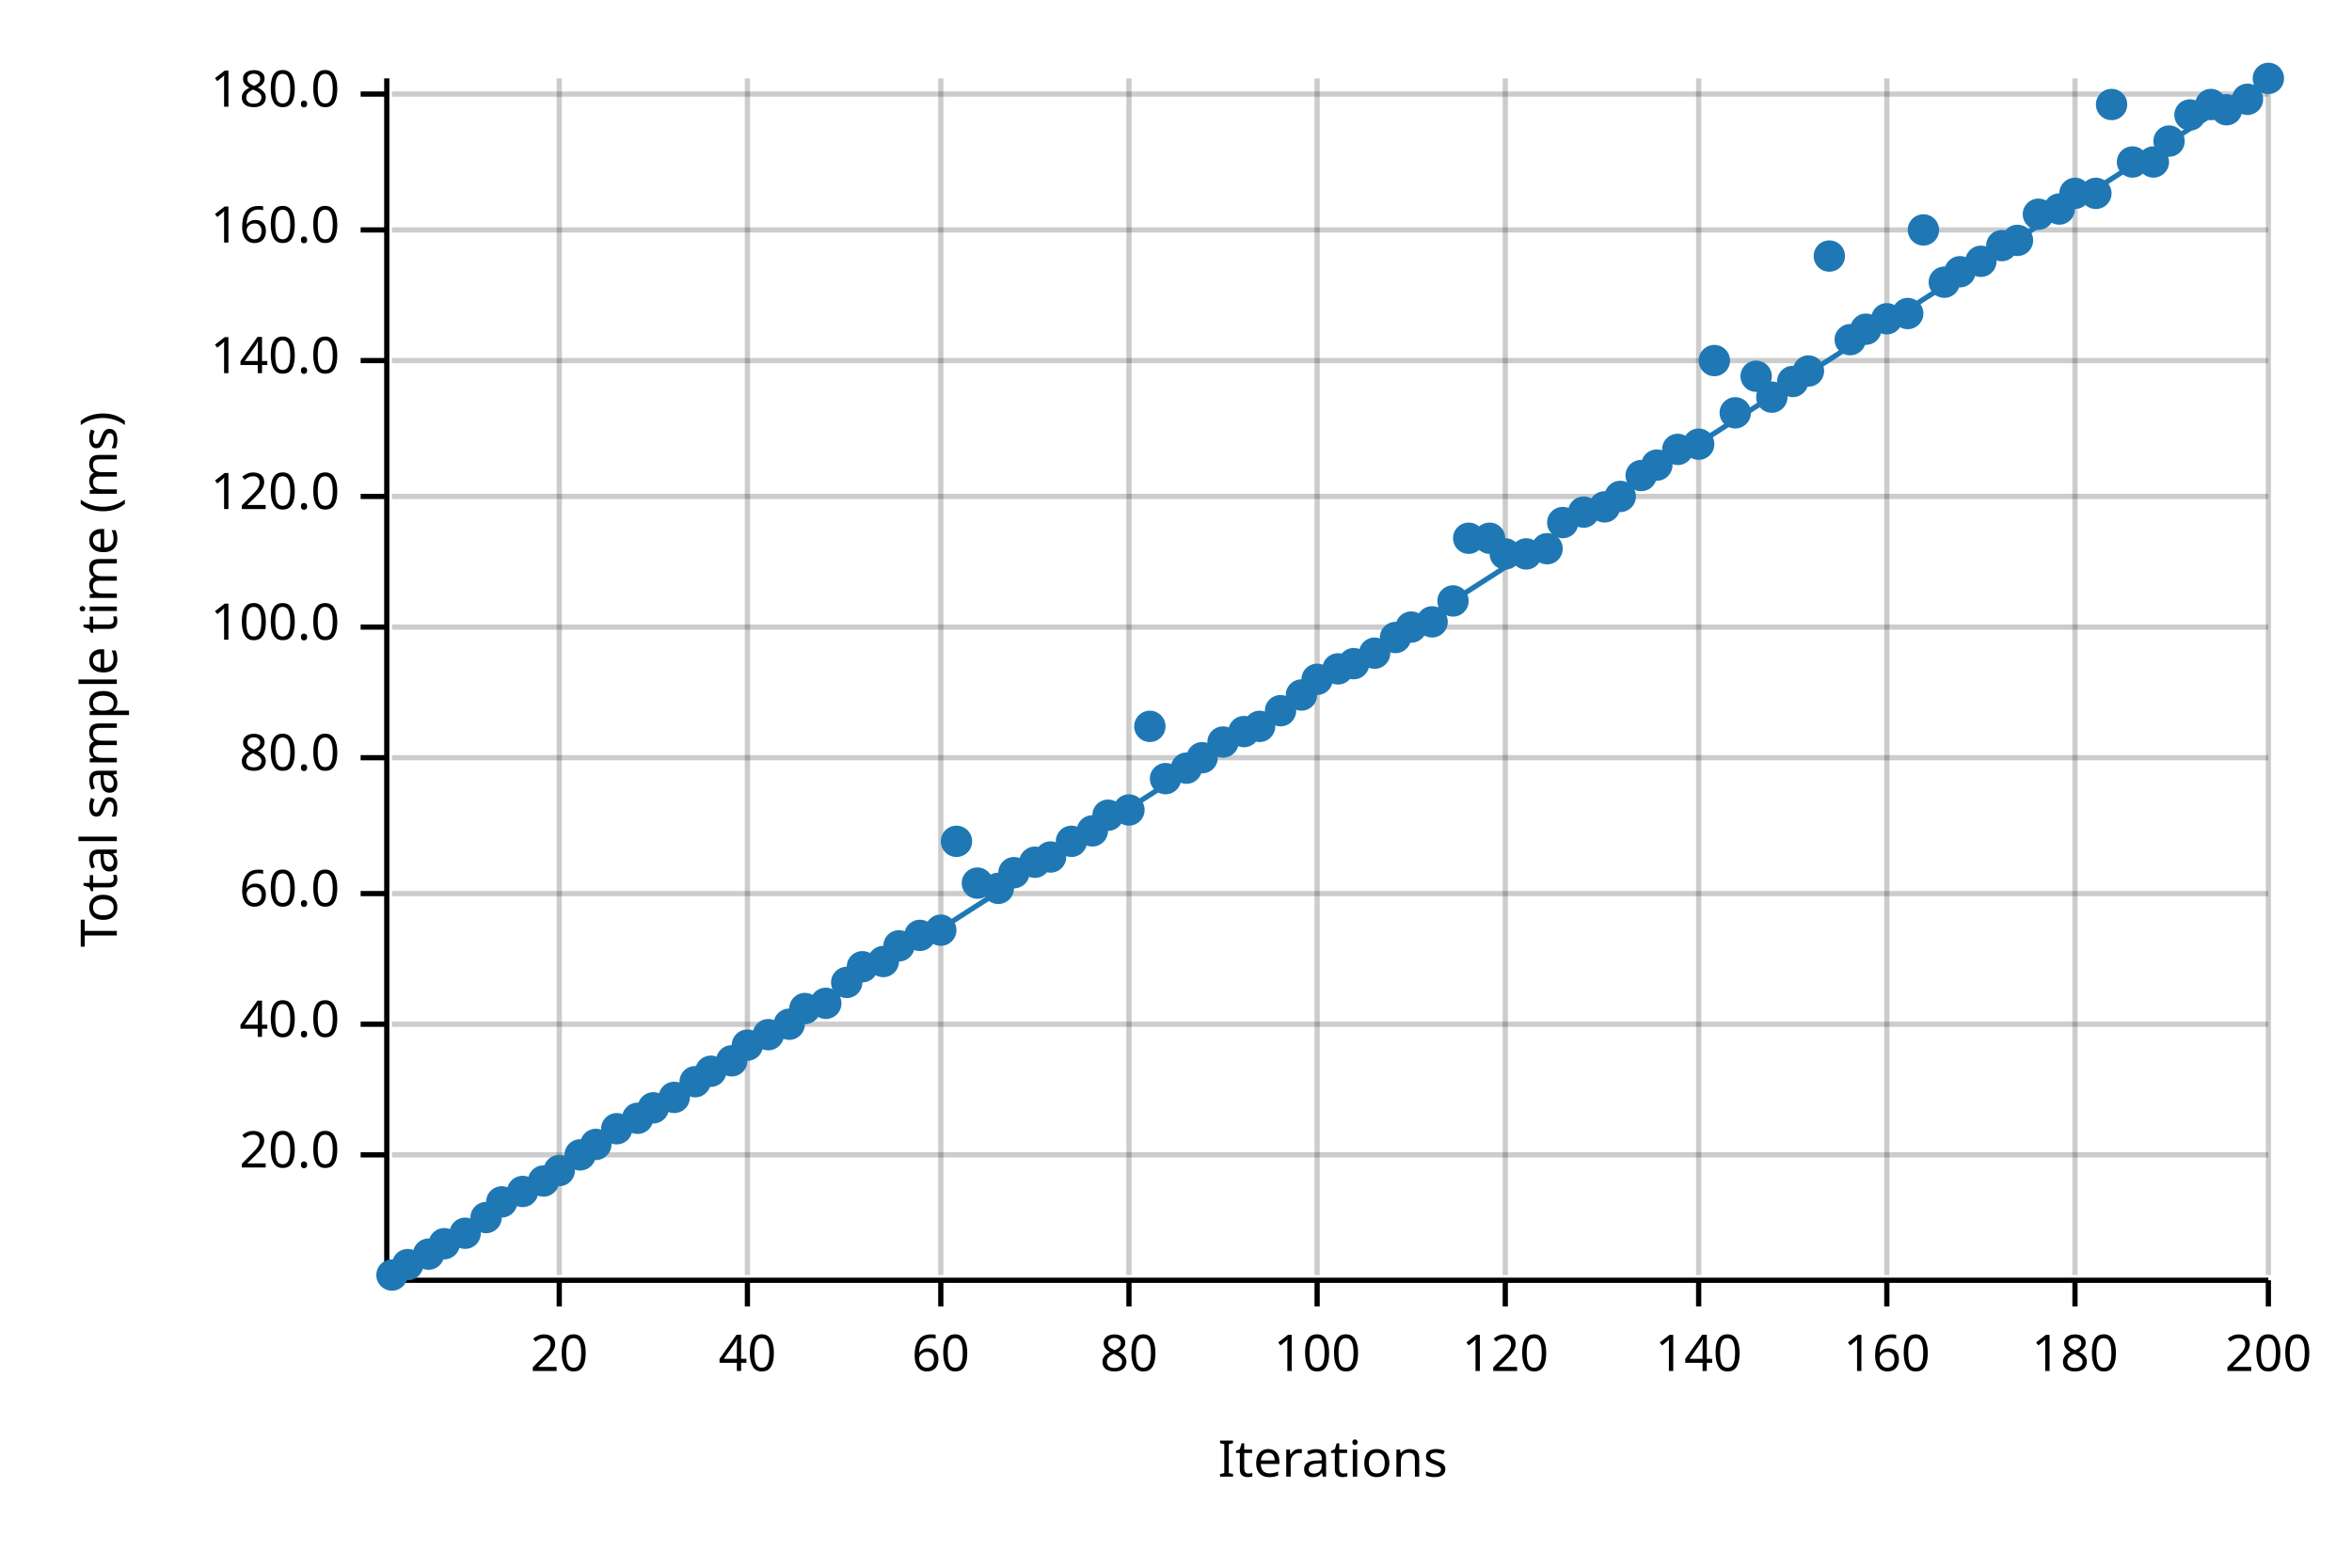
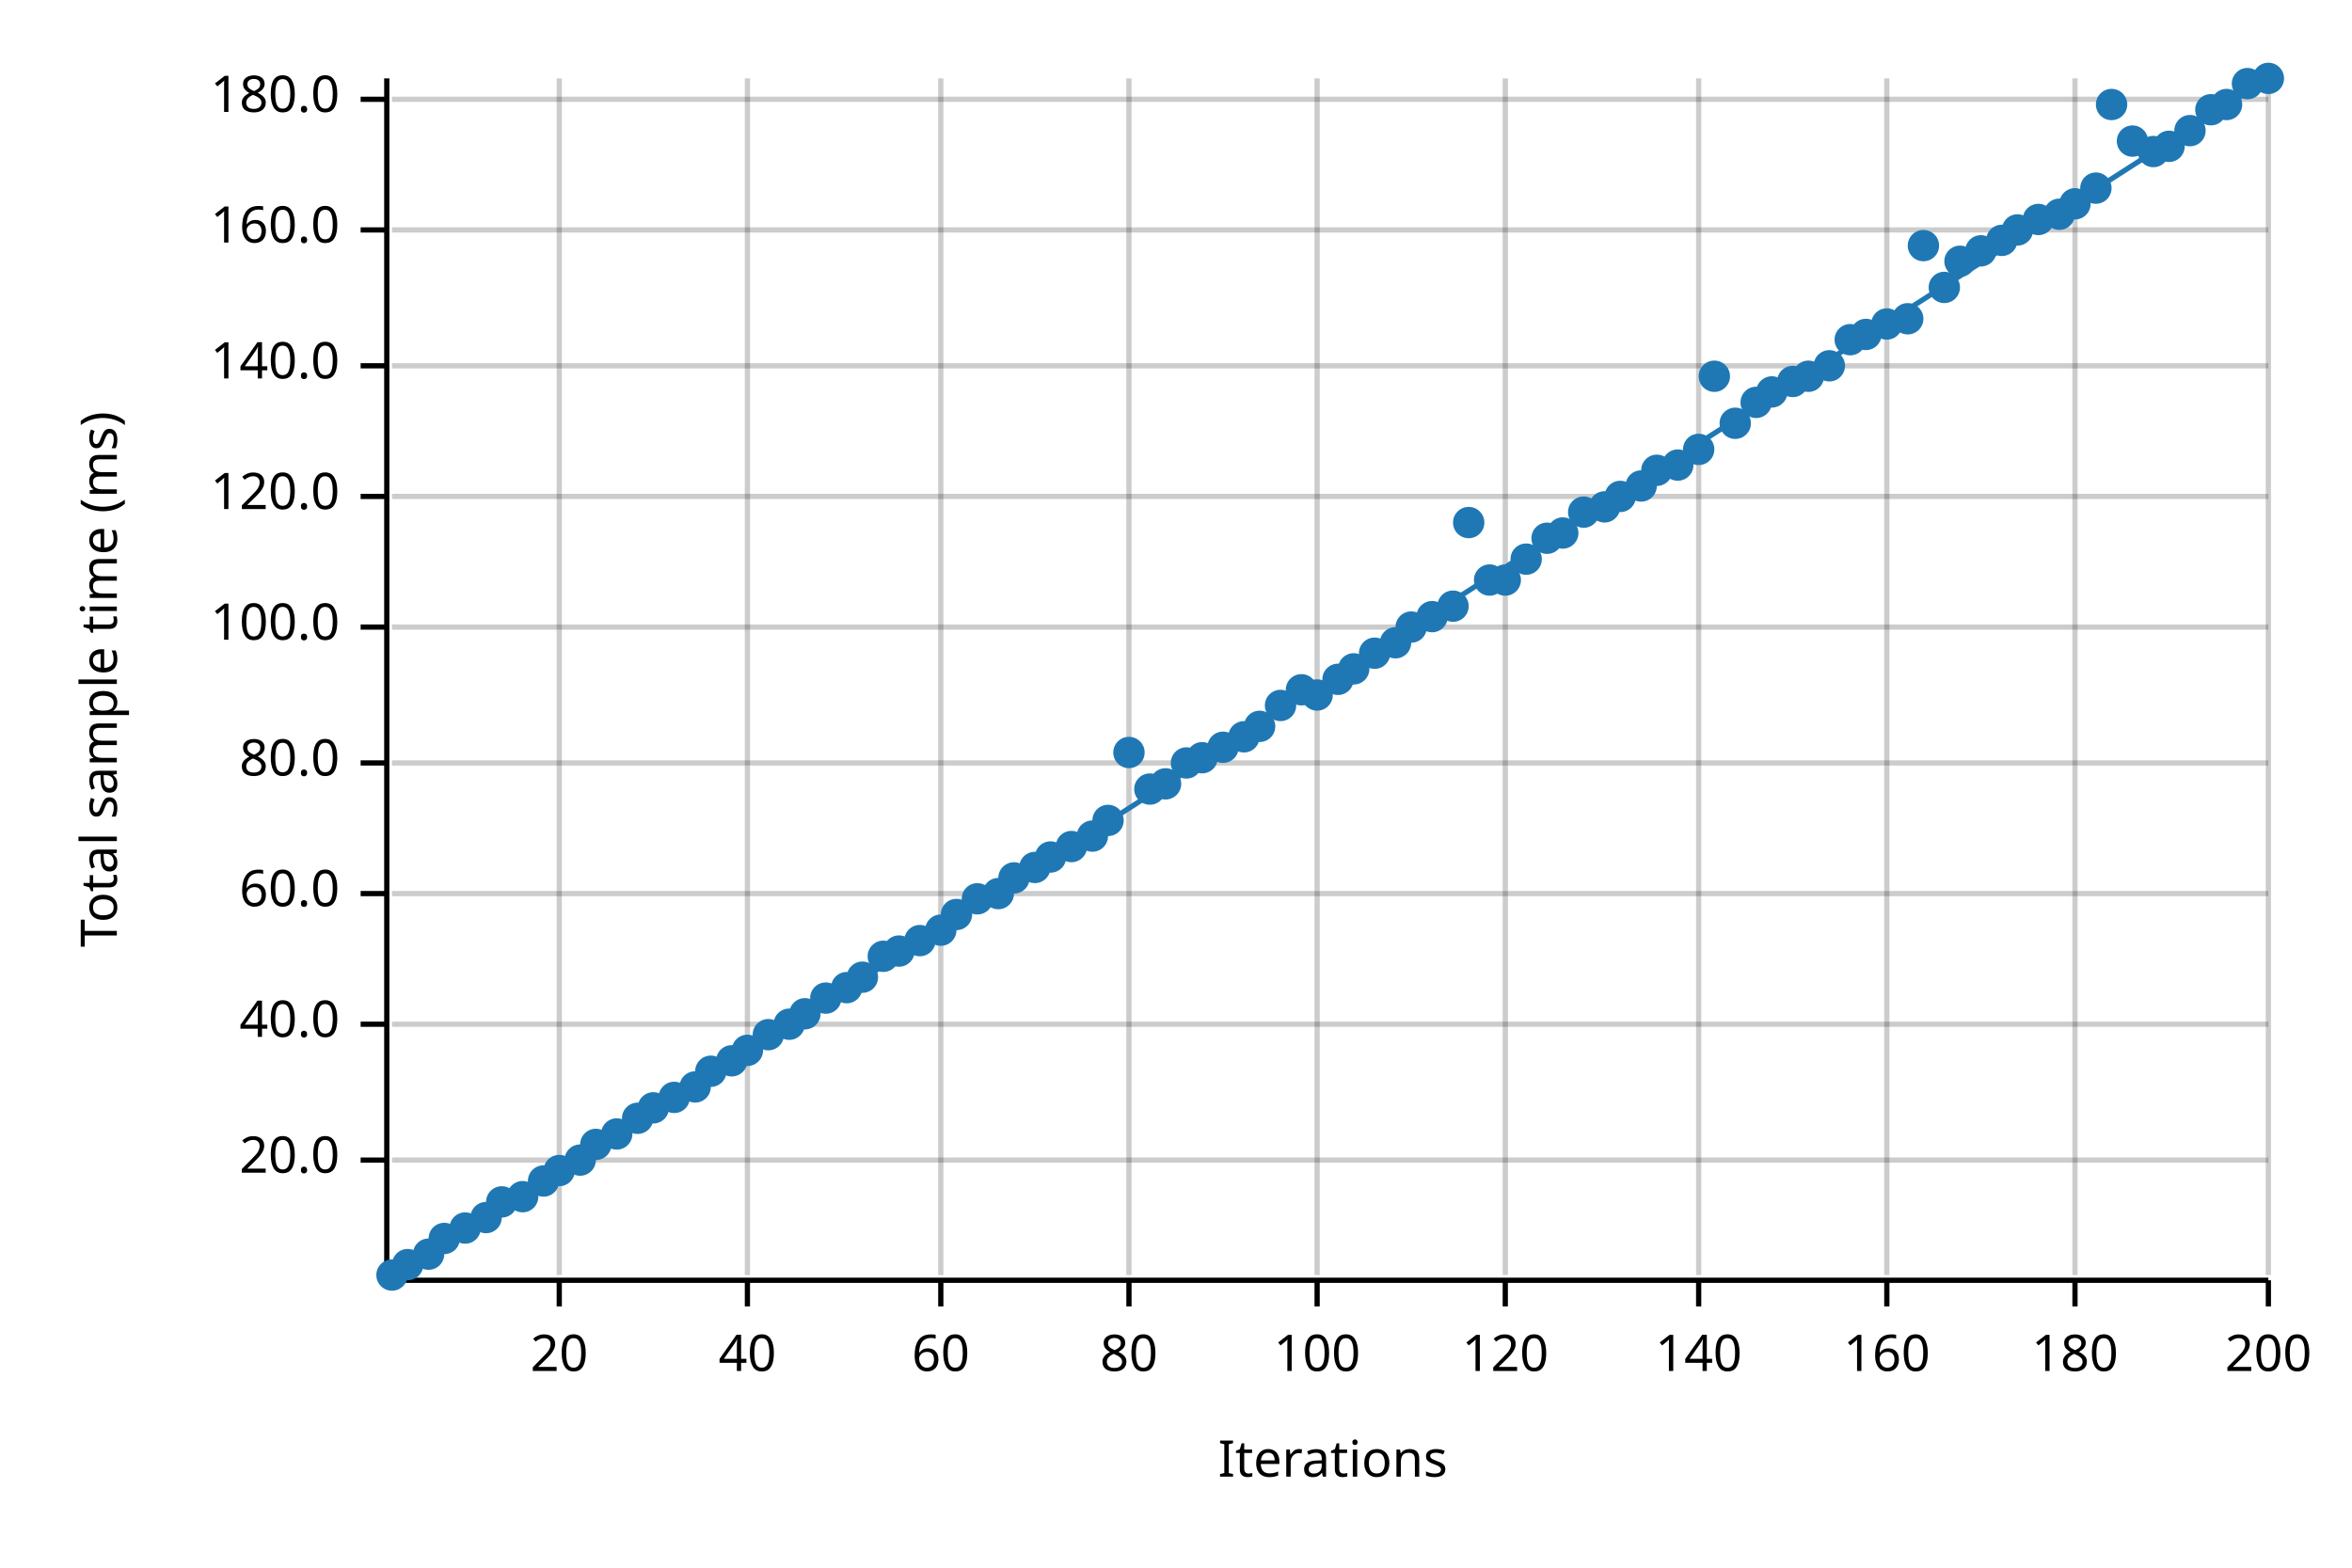
<svg xmlns="http://www.w3.org/2000/svg" width="450" height="300" viewBox="0 0 450 300">
  <text x="15" y="130" dy="0.76em" text-anchor="middle" font-family="sans-serif" font-size="9.677" opacity="1" fill="#000000" transform="rotate(270, 15, 130)">
Total sample time (ms)
</text>
  <text x="255" y="285" dy="-0.5ex" text-anchor="middle" font-family="sans-serif" font-size="9.677" opacity="1" fill="#000000">
Iterations
</text>
  <line opacity="0.2" stroke="#000000" stroke-width="1" x1="107" y1="244" x2="107" y2="15" />
  <line opacity="0.2" stroke="#000000" stroke-width="1" x1="143" y1="244" x2="143" y2="15" />
  <line opacity="0.2" stroke="#000000" stroke-width="1" x1="180" y1="244" x2="180" y2="15" />
  <line opacity="0.2" stroke="#000000" stroke-width="1" x1="216" y1="244" x2="216" y2="15" />
  <line opacity="0.2" stroke="#000000" stroke-width="1" x1="252" y1="244" x2="252" y2="15" />
  <line opacity="0.2" stroke="#000000" stroke-width="1" x1="288" y1="244" x2="288" y2="15" />
  <line opacity="0.2" stroke="#000000" stroke-width="1" x1="325" y1="244" x2="325" y2="15" />
  <line opacity="0.2" stroke="#000000" stroke-width="1" x1="361" y1="244" x2="361" y2="15" />
  <line opacity="0.2" stroke="#000000" stroke-width="1" x1="397" y1="244" x2="397" y2="15" />
  <line opacity="0.2" stroke="#000000" stroke-width="1" x1="434" y1="244" x2="434" y2="15" />
-   <line opacity="0.2" stroke="#000000" stroke-width="1" x1="75" y1="221" x2="434" y2="221" />
+   <line opacity="0.2" stroke="#000000" stroke-width="1" x1="75" y1="222" x2="434" y2="222" />
  <line opacity="0.2" stroke="#000000" stroke-width="1" x1="75" y1="196" x2="434" y2="196" />
  <line opacity="0.2" stroke="#000000" stroke-width="1" x1="75" y1="171" x2="434" y2="171" />
-   <line opacity="0.2" stroke="#000000" stroke-width="1" x1="75" y1="145" x2="434" y2="145" />
+   <line opacity="0.2" stroke="#000000" stroke-width="1" x1="75" y1="146" x2="434" y2="146" />
  <line opacity="0.2" stroke="#000000" stroke-width="1" x1="75" y1="120" x2="434" y2="120" />
  <line opacity="0.2" stroke="#000000" stroke-width="1" x1="75" y1="95" x2="434" y2="95" />
-   <line opacity="0.2" stroke="#000000" stroke-width="1" x1="75" y1="69" x2="434" y2="69" />
+   <line opacity="0.2" stroke="#000000" stroke-width="1" x1="75" y1="70" x2="434" y2="70" />
  <line opacity="0.2" stroke="#000000" stroke-width="1" x1="75" y1="44" x2="434" y2="44" />
-   <line opacity="0.2" stroke="#000000" stroke-width="1" x1="75" y1="18" x2="434" y2="18" />
+   <line opacity="0.2" stroke="#000000" stroke-width="1" x1="75" y1="19" x2="434" y2="19" />
  <polyline fill="none" opacity="1" stroke="#000000" stroke-width="1" points="74,15 74,244 " />
-   <text x="65" y="221" dy="0.5ex" text-anchor="end" font-family="sans-serif" font-size="9.677" opacity="1" fill="#000000">
+   <text x="65" y="222" dy="0.5ex" text-anchor="end" font-family="sans-serif" font-size="9.677" opacity="1" fill="#000000">
20.0
</text>
-   <polyline fill="none" opacity="1" stroke="#000000" stroke-width="1" points="69,221 74,221 " />
+   <polyline fill="none" opacity="1" stroke="#000000" stroke-width="1" points="69,222 74,222 " />
  <text x="65" y="196" dy="0.5ex" text-anchor="end" font-family="sans-serif" font-size="9.677" opacity="1" fill="#000000">
40.0
</text>
  <polyline fill="none" opacity="1" stroke="#000000" stroke-width="1" points="69,196 74,196 " />
  <text x="65" y="171" dy="0.5ex" text-anchor="end" font-family="sans-serif" font-size="9.677" opacity="1" fill="#000000">
60.0
</text>
  <polyline fill="none" opacity="1" stroke="#000000" stroke-width="1" points="69,171 74,171 " />
-   <text x="65" y="145" dy="0.5ex" text-anchor="end" font-family="sans-serif" font-size="9.677" opacity="1" fill="#000000">
+   <text x="65" y="146" dy="0.5ex" text-anchor="end" font-family="sans-serif" font-size="9.677" opacity="1" fill="#000000">
80.0
</text>
-   <polyline fill="none" opacity="1" stroke="#000000" stroke-width="1" points="69,145 74,145 " />
+   <polyline fill="none" opacity="1" stroke="#000000" stroke-width="1" points="69,146 74,146 " />
  <text x="65" y="120" dy="0.5ex" text-anchor="end" font-family="sans-serif" font-size="9.677" opacity="1" fill="#000000">
100.0
</text>
  <polyline fill="none" opacity="1" stroke="#000000" stroke-width="1" points="69,120 74,120 " />
  <text x="65" y="95" dy="0.5ex" text-anchor="end" font-family="sans-serif" font-size="9.677" opacity="1" fill="#000000">
120.0
</text>
  <polyline fill="none" opacity="1" stroke="#000000" stroke-width="1" points="69,95 74,95 " />
-   <text x="65" y="69" dy="0.5ex" text-anchor="end" font-family="sans-serif" font-size="9.677" opacity="1" fill="#000000">
+   <text x="65" y="70" dy="0.5ex" text-anchor="end" font-family="sans-serif" font-size="9.677" opacity="1" fill="#000000">
140.0
</text>
-   <polyline fill="none" opacity="1" stroke="#000000" stroke-width="1" points="69,69 74,69 " />
+   <polyline fill="none" opacity="1" stroke="#000000" stroke-width="1" points="69,70 74,70 " />
  <text x="65" y="44" dy="0.5ex" text-anchor="end" font-family="sans-serif" font-size="9.677" opacity="1" fill="#000000">
160.0
</text>
  <polyline fill="none" opacity="1" stroke="#000000" stroke-width="1" points="69,44 74,44 " />
-   <text x="65" y="18" dy="0.5ex" text-anchor="end" font-family="sans-serif" font-size="9.677" opacity="1" fill="#000000">
+   <text x="65" y="19" dy="0.5ex" text-anchor="end" font-family="sans-serif" font-size="9.677" opacity="1" fill="#000000">
180.0
</text>
-   <polyline fill="none" opacity="1" stroke="#000000" stroke-width="1" points="69,18 74,18 " />
+   <polyline fill="none" opacity="1" stroke="#000000" stroke-width="1" points="69,19 74,19 " />
  <polyline fill="none" opacity="1" stroke="#000000" stroke-width="1" points="75,245 434,245 " />
  <text x="107" y="255" dy="0.76em" text-anchor="middle" font-family="sans-serif" font-size="9.677" opacity="1" fill="#000000">
20
</text>
  <polyline fill="none" opacity="1" stroke="#000000" stroke-width="1" points="107,245 107,250 " />
  <text x="143" y="255" dy="0.76em" text-anchor="middle" font-family="sans-serif" font-size="9.677" opacity="1" fill="#000000">
40
</text>
  <polyline fill="none" opacity="1" stroke="#000000" stroke-width="1" points="143,245 143,250 " />
  <text x="180" y="255" dy="0.76em" text-anchor="middle" font-family="sans-serif" font-size="9.677" opacity="1" fill="#000000">
60
</text>
  <polyline fill="none" opacity="1" stroke="#000000" stroke-width="1" points="180,245 180,250 " />
  <text x="216" y="255" dy="0.76em" text-anchor="middle" font-family="sans-serif" font-size="9.677" opacity="1" fill="#000000">
80
</text>
  <polyline fill="none" opacity="1" stroke="#000000" stroke-width="1" points="216,245 216,250 " />
  <text x="252" y="255" dy="0.76em" text-anchor="middle" font-family="sans-serif" font-size="9.677" opacity="1" fill="#000000">
100
</text>
  <polyline fill="none" opacity="1" stroke="#000000" stroke-width="1" points="252,245 252,250 " />
  <text x="288" y="255" dy="0.76em" text-anchor="middle" font-family="sans-serif" font-size="9.677" opacity="1" fill="#000000">
120
</text>
  <polyline fill="none" opacity="1" stroke="#000000" stroke-width="1" points="288,245 288,250 " />
  <text x="325" y="255" dy="0.76em" text-anchor="middle" font-family="sans-serif" font-size="9.677" opacity="1" fill="#000000">
140
</text>
  <polyline fill="none" opacity="1" stroke="#000000" stroke-width="1" points="325,245 325,250 " />
  <text x="361" y="255" dy="0.76em" text-anchor="middle" font-family="sans-serif" font-size="9.677" opacity="1" fill="#000000">
160
</text>
  <polyline fill="none" opacity="1" stroke="#000000" stroke-width="1" points="361,245 361,250 " />
  <text x="397" y="255" dy="0.76em" text-anchor="middle" font-family="sans-serif" font-size="9.677" opacity="1" fill="#000000">
180
</text>
  <polyline fill="none" opacity="1" stroke="#000000" stroke-width="1" points="397,245 397,250 " />
  <text x="434" y="255" dy="0.76em" text-anchor="middle" font-family="sans-serif" font-size="9.677" opacity="1" fill="#000000">
200
</text>
  <polyline fill="none" opacity="1" stroke="#000000" stroke-width="1" points="434,245 434,250 " />
  <circle cx="75" cy="244" r="3" opacity="1" fill="#1F78B4" stroke="none" stroke-width="1" />
  <circle cx="78" cy="242" r="3" opacity="1" fill="#1F78B4" stroke="none" stroke-width="1" />
  <circle cx="82" cy="240" r="3" opacity="1" fill="#1F78B4" stroke="none" stroke-width="1" />
-   <circle cx="85" cy="238" r="3" opacity="1" fill="#1F78B4" stroke="none" stroke-width="1" />
-   <circle cx="89" cy="236" r="3" opacity="1" fill="#1F78B4" stroke="none" stroke-width="1" />
+   <circle cx="85" cy="237" r="3" opacity="1" fill="#1F78B4" stroke="none" stroke-width="1" />
+   <circle cx="89" cy="235" r="3" opacity="1" fill="#1F78B4" stroke="none" stroke-width="1" />
  <circle cx="93" cy="233" r="3" opacity="1" fill="#1F78B4" stroke="none" stroke-width="1" />
  <circle cx="96" cy="230" r="3" opacity="1" fill="#1F78B4" stroke="none" stroke-width="1" />
-   <circle cx="100" cy="228" r="3" opacity="1" fill="#1F78B4" stroke="none" stroke-width="1" />
+   <circle cx="100" cy="229" r="3" opacity="1" fill="#1F78B4" stroke="none" stroke-width="1" />
  <circle cx="104" cy="226" r="3" opacity="1" fill="#1F78B4" stroke="none" stroke-width="1" />
  <circle cx="107" cy="224" r="3" opacity="1" fill="#1F78B4" stroke="none" stroke-width="1" />
-   <circle cx="111" cy="221" r="3" opacity="1" fill="#1F78B4" stroke="none" stroke-width="1" />
+   <circle cx="111" cy="222" r="3" opacity="1" fill="#1F78B4" stroke="none" stroke-width="1" />
  <circle cx="114" cy="219" r="3" opacity="1" fill="#1F78B4" stroke="none" stroke-width="1" />
-   <circle cx="118" cy="216" r="3" opacity="1" fill="#1F78B4" stroke="none" stroke-width="1" />
+   <circle cx="118" cy="217" r="3" opacity="1" fill="#1F78B4" stroke="none" stroke-width="1" />
  <circle cx="122" cy="214" r="3" opacity="1" fill="#1F78B4" stroke="none" stroke-width="1" />
  <circle cx="125" cy="212" r="3" opacity="1" fill="#1F78B4" stroke="none" stroke-width="1" />
  <circle cx="129" cy="210" r="3" opacity="1" fill="#1F78B4" stroke="none" stroke-width="1" />
-   <circle cx="133" cy="207" r="3" opacity="1" fill="#1F78B4" stroke="none" stroke-width="1" />
+   <circle cx="133" cy="208" r="3" opacity="1" fill="#1F78B4" stroke="none" stroke-width="1" />
  <circle cx="136" cy="205" r="3" opacity="1" fill="#1F78B4" stroke="none" stroke-width="1" />
  <circle cx="140" cy="203" r="3" opacity="1" fill="#1F78B4" stroke="none" stroke-width="1" />
-   <circle cx="143" cy="200" r="3" opacity="1" fill="#1F78B4" stroke="none" stroke-width="1" />
+   <circle cx="143" cy="201" r="3" opacity="1" fill="#1F78B4" stroke="none" stroke-width="1" />
  <circle cx="147" cy="198" r="3" opacity="1" fill="#1F78B4" stroke="none" stroke-width="1" />
  <circle cx="151" cy="196" r="3" opacity="1" fill="#1F78B4" stroke="none" stroke-width="1" />
-   <circle cx="154" cy="193" r="3" opacity="1" fill="#1F78B4" stroke="none" stroke-width="1" />
-   <circle cx="158" cy="192" r="3" opacity="1" fill="#1F78B4" stroke="none" stroke-width="1" />
-   <circle cx="162" cy="188" r="3" opacity="1" fill="#1F78B4" stroke="none" stroke-width="1" />
-   <circle cx="165" cy="185" r="3" opacity="1" fill="#1F78B4" stroke="none" stroke-width="1" />
-   <circle cx="169" cy="184" r="3" opacity="1" fill="#1F78B4" stroke="none" stroke-width="1" />
-   <circle cx="172" cy="181" r="3" opacity="1" fill="#1F78B4" stroke="none" stroke-width="1" />
-   <circle cx="176" cy="179" r="3" opacity="1" fill="#1F78B4" stroke="none" stroke-width="1" />
+   <circle cx="154" cy="194" r="3" opacity="1" fill="#1F78B4" stroke="none" stroke-width="1" />
+   <circle cx="158" cy="191" r="3" opacity="1" fill="#1F78B4" stroke="none" stroke-width="1" />
+   <circle cx="162" cy="189" r="3" opacity="1" fill="#1F78B4" stroke="none" stroke-width="1" />
+   <circle cx="165" cy="187" r="3" opacity="1" fill="#1F78B4" stroke="none" stroke-width="1" />
+   <circle cx="169" cy="183" r="3" opacity="1" fill="#1F78B4" stroke="none" stroke-width="1" />
+   <circle cx="172" cy="182" r="3" opacity="1" fill="#1F78B4" stroke="none" stroke-width="1" />
+   <circle cx="176" cy="180" r="3" opacity="1" fill="#1F78B4" stroke="none" stroke-width="1" />
  <circle cx="180" cy="178" r="3" opacity="1" fill="#1F78B4" stroke="none" stroke-width="1" />
-   <circle cx="183" cy="161" r="3" opacity="1" fill="#1F78B4" stroke="none" stroke-width="1" />
-   <circle cx="187" cy="169" r="3" opacity="1" fill="#1F78B4" stroke="none" stroke-width="1" />
-   <circle cx="191" cy="170" r="3" opacity="1" fill="#1F78B4" stroke="none" stroke-width="1" />
-   <circle cx="194" cy="167" r="3" opacity="1" fill="#1F78B4" stroke="none" stroke-width="1" />
-   <circle cx="198" cy="165" r="3" opacity="1" fill="#1F78B4" stroke="none" stroke-width="1" />
+   <circle cx="183" cy="175" r="3" opacity="1" fill="#1F78B4" stroke="none" stroke-width="1" />
+   <circle cx="187" cy="172" r="3" opacity="1" fill="#1F78B4" stroke="none" stroke-width="1" />
+   <circle cx="191" cy="171" r="3" opacity="1" fill="#1F78B4" stroke="none" stroke-width="1" />
+   <circle cx="194" cy="168" r="3" opacity="1" fill="#1F78B4" stroke="none" stroke-width="1" />
+   <circle cx="198" cy="166" r="3" opacity="1" fill="#1F78B4" stroke="none" stroke-width="1" />
  <circle cx="201" cy="164" r="3" opacity="1" fill="#1F78B4" stroke="none" stroke-width="1" />
-   <circle cx="205" cy="161" r="3" opacity="1" fill="#1F78B4" stroke="none" stroke-width="1" />
-   <circle cx="209" cy="159" r="3" opacity="1" fill="#1F78B4" stroke="none" stroke-width="1" />
-   <circle cx="212" cy="156" r="3" opacity="1" fill="#1F78B4" stroke="none" stroke-width="1" />
-   <circle cx="216" cy="155" r="3" opacity="1" fill="#1F78B4" stroke="none" stroke-width="1" />
-   <circle cx="220" cy="139" r="3" opacity="1" fill="#1F78B4" stroke="none" stroke-width="1" />
-   <circle cx="223" cy="149" r="3" opacity="1" fill="#1F78B4" stroke="none" stroke-width="1" />
-   <circle cx="227" cy="147" r="3" opacity="1" fill="#1F78B4" stroke="none" stroke-width="1" />
+   <circle cx="205" cy="162" r="3" opacity="1" fill="#1F78B4" stroke="none" stroke-width="1" />
+   <circle cx="209" cy="160" r="3" opacity="1" fill="#1F78B4" stroke="none" stroke-width="1" />
+   <circle cx="212" cy="157" r="3" opacity="1" fill="#1F78B4" stroke="none" stroke-width="1" />
+   <circle cx="216" cy="144" r="3" opacity="1" fill="#1F78B4" stroke="none" stroke-width="1" />
+   <circle cx="220" cy="151" r="3" opacity="1" fill="#1F78B4" stroke="none" stroke-width="1" />
+   <circle cx="223" cy="150" r="3" opacity="1" fill="#1F78B4" stroke="none" stroke-width="1" />
+   <circle cx="227" cy="146" r="3" opacity="1" fill="#1F78B4" stroke="none" stroke-width="1" />
  <circle cx="230" cy="145" r="3" opacity="1" fill="#1F78B4" stroke="none" stroke-width="1" />
-   <circle cx="234" cy="142" r="3" opacity="1" fill="#1F78B4" stroke="none" stroke-width="1" />
-   <circle cx="238" cy="140" r="3" opacity="1" fill="#1F78B4" stroke="none" stroke-width="1" />
+   <circle cx="234" cy="143" r="3" opacity="1" fill="#1F78B4" stroke="none" stroke-width="1" />
+   <circle cx="238" cy="141" r="3" opacity="1" fill="#1F78B4" stroke="none" stroke-width="1" />
  <circle cx="241" cy="139" r="3" opacity="1" fill="#1F78B4" stroke="none" stroke-width="1" />
-   <circle cx="245" cy="136" r="3" opacity="1" fill="#1F78B4" stroke="none" stroke-width="1" />
-   <circle cx="249" cy="133" r="3" opacity="1" fill="#1F78B4" stroke="none" stroke-width="1" />
-   <circle cx="252" cy="130" r="3" opacity="1" fill="#1F78B4" stroke="none" stroke-width="1" />
-   <circle cx="256" cy="128" r="3" opacity="1" fill="#1F78B4" stroke="none" stroke-width="1" />
-   <circle cx="259" cy="127" r="3" opacity="1" fill="#1F78B4" stroke="none" stroke-width="1" />
+   <circle cx="245" cy="135" r="3" opacity="1" fill="#1F78B4" stroke="none" stroke-width="1" />
+   <circle cx="249" cy="132" r="3" opacity="1" fill="#1F78B4" stroke="none" stroke-width="1" />
+   <circle cx="252" cy="133" r="3" opacity="1" fill="#1F78B4" stroke="none" stroke-width="1" />
+   <circle cx="256" cy="130" r="3" opacity="1" fill="#1F78B4" stroke="none" stroke-width="1" />
+   <circle cx="259" cy="128" r="3" opacity="1" fill="#1F78B4" stroke="none" stroke-width="1" />
  <circle cx="263" cy="125" r="3" opacity="1" fill="#1F78B4" stroke="none" stroke-width="1" />
-   <circle cx="267" cy="122" r="3" opacity="1" fill="#1F78B4" stroke="none" stroke-width="1" />
+   <circle cx="267" cy="123" r="3" opacity="1" fill="#1F78B4" stroke="none" stroke-width="1" />
  <circle cx="270" cy="120" r="3" opacity="1" fill="#1F78B4" stroke="none" stroke-width="1" />
-   <circle cx="274" cy="119" r="3" opacity="1" fill="#1F78B4" stroke="none" stroke-width="1" />
-   <circle cx="278" cy="115" r="3" opacity="1" fill="#1F78B4" stroke="none" stroke-width="1" />
-   <circle cx="281" cy="103" r="3" opacity="1" fill="#1F78B4" stroke="none" stroke-width="1" />
-   <circle cx="285" cy="103" r="3" opacity="1" fill="#1F78B4" stroke="none" stroke-width="1" />
-   <circle cx="288" cy="106" r="3" opacity="1" fill="#1F78B4" stroke="none" stroke-width="1" />
-   <circle cx="292" cy="106" r="3" opacity="1" fill="#1F78B4" stroke="none" stroke-width="1" />
-   <circle cx="296" cy="105" r="3" opacity="1" fill="#1F78B4" stroke="none" stroke-width="1" />
-   <circle cx="299" cy="100" r="3" opacity="1" fill="#1F78B4" stroke="none" stroke-width="1" />
+   <circle cx="274" cy="118" r="3" opacity="1" fill="#1F78B4" stroke="none" stroke-width="1" />
+   <circle cx="278" cy="116" r="3" opacity="1" fill="#1F78B4" stroke="none" stroke-width="1" />
+   <circle cx="281" cy="100" r="3" opacity="1" fill="#1F78B4" stroke="none" stroke-width="1" />
+   <circle cx="285" cy="111" r="3" opacity="1" fill="#1F78B4" stroke="none" stroke-width="1" />
+   <circle cx="288" cy="111" r="3" opacity="1" fill="#1F78B4" stroke="none" stroke-width="1" />
+   <circle cx="292" cy="107" r="3" opacity="1" fill="#1F78B4" stroke="none" stroke-width="1" />
+   <circle cx="296" cy="103" r="3" opacity="1" fill="#1F78B4" stroke="none" stroke-width="1" />
+   <circle cx="299" cy="102" r="3" opacity="1" fill="#1F78B4" stroke="none" stroke-width="1" />
  <circle cx="303" cy="98" r="3" opacity="1" fill="#1F78B4" stroke="none" stroke-width="1" />
  <circle cx="307" cy="97" r="3" opacity="1" fill="#1F78B4" stroke="none" stroke-width="1" />
  <circle cx="310" cy="95" r="3" opacity="1" fill="#1F78B4" stroke="none" stroke-width="1" />
-   <circle cx="314" cy="91" r="3" opacity="1" fill="#1F78B4" stroke="none" stroke-width="1" />
-   <circle cx="317" cy="89" r="3" opacity="1" fill="#1F78B4" stroke="none" stroke-width="1" />
-   <circle cx="321" cy="86" r="3" opacity="1" fill="#1F78B4" stroke="none" stroke-width="1" />
-   <circle cx="325" cy="85" r="3" opacity="1" fill="#1F78B4" stroke="none" stroke-width="1" />
-   <circle cx="328" cy="69" r="3" opacity="1" fill="#1F78B4" stroke="none" stroke-width="1" />
-   <circle cx="332" cy="79" r="3" opacity="1" fill="#1F78B4" stroke="none" stroke-width="1" />
-   <circle cx="336" cy="72" r="3" opacity="1" fill="#1F78B4" stroke="none" stroke-width="1" />
-   <circle cx="339" cy="76" r="3" opacity="1" fill="#1F78B4" stroke="none" stroke-width="1" />
+   <circle cx="314" cy="93" r="3" opacity="1" fill="#1F78B4" stroke="none" stroke-width="1" />
+   <circle cx="317" cy="90" r="3" opacity="1" fill="#1F78B4" stroke="none" stroke-width="1" />
+   <circle cx="321" cy="89" r="3" opacity="1" fill="#1F78B4" stroke="none" stroke-width="1" />
+   <circle cx="325" cy="86" r="3" opacity="1" fill="#1F78B4" stroke="none" stroke-width="1" />
+   <circle cx="328" cy="72" r="3" opacity="1" fill="#1F78B4" stroke="none" stroke-width="1" />
+   <circle cx="332" cy="81" r="3" opacity="1" fill="#1F78B4" stroke="none" stroke-width="1" />
+   <circle cx="336" cy="77" r="3" opacity="1" fill="#1F78B4" stroke="none" stroke-width="1" />
+   <circle cx="339" cy="75" r="3" opacity="1" fill="#1F78B4" stroke="none" stroke-width="1" />
  <circle cx="343" cy="73" r="3" opacity="1" fill="#1F78B4" stroke="none" stroke-width="1" />
-   <circle cx="346" cy="71" r="3" opacity="1" fill="#1F78B4" stroke="none" stroke-width="1" />
-   <circle cx="350" cy="49" r="3" opacity="1" fill="#1F78B4" stroke="none" stroke-width="1" />
+   <circle cx="346" cy="72" r="3" opacity="1" fill="#1F78B4" stroke="none" stroke-width="1" />
+   <circle cx="350" cy="70" r="3" opacity="1" fill="#1F78B4" stroke="none" stroke-width="1" />
  <circle cx="354" cy="65" r="3" opacity="1" fill="#1F78B4" stroke="none" stroke-width="1" />
-   <circle cx="357" cy="63" r="3" opacity="1" fill="#1F78B4" stroke="none" stroke-width="1" />
-   <circle cx="361" cy="61" r="3" opacity="1" fill="#1F78B4" stroke="none" stroke-width="1" />
-   <circle cx="365" cy="60" r="3" opacity="1" fill="#1F78B4" stroke="none" stroke-width="1" />
-   <circle cx="368" cy="44" r="3" opacity="1" fill="#1F78B4" stroke="none" stroke-width="1" />
-   <circle cx="372" cy="54" r="3" opacity="1" fill="#1F78B4" stroke="none" stroke-width="1" />
-   <circle cx="375" cy="52" r="3" opacity="1" fill="#1F78B4" stroke="none" stroke-width="1" />
-   <circle cx="379" cy="50" r="3" opacity="1" fill="#1F78B4" stroke="none" stroke-width="1" />
-   <circle cx="383" cy="47" r="3" opacity="1" fill="#1F78B4" stroke="none" stroke-width="1" />
-   <circle cx="386" cy="46" r="3" opacity="1" fill="#1F78B4" stroke="none" stroke-width="1" />
-   <circle cx="390" cy="41" r="3" opacity="1" fill="#1F78B4" stroke="none" stroke-width="1" />
-   <circle cx="394" cy="40" r="3" opacity="1" fill="#1F78B4" stroke="none" stroke-width="1" />
-   <circle cx="397" cy="37" r="3" opacity="1" fill="#1F78B4" stroke="none" stroke-width="1" />
-   <circle cx="401" cy="37" r="3" opacity="1" fill="#1F78B4" stroke="none" stroke-width="1" />
+   <circle cx="357" cy="64" r="3" opacity="1" fill="#1F78B4" stroke="none" stroke-width="1" />
+   <circle cx="361" cy="62" r="3" opacity="1" fill="#1F78B4" stroke="none" stroke-width="1" />
+   <circle cx="365" cy="61" r="3" opacity="1" fill="#1F78B4" stroke="none" stroke-width="1" />
+   <circle cx="368" cy="47" r="3" opacity="1" fill="#1F78B4" stroke="none" stroke-width="1" />
+   <circle cx="372" cy="55" r="3" opacity="1" fill="#1F78B4" stroke="none" stroke-width="1" />
+   <circle cx="375" cy="50" r="3" opacity="1" fill="#1F78B4" stroke="none" stroke-width="1" />
+   <circle cx="379" cy="48" r="3" opacity="1" fill="#1F78B4" stroke="none" stroke-width="1" />
+   <circle cx="383" cy="46" r="3" opacity="1" fill="#1F78B4" stroke="none" stroke-width="1" />
+   <circle cx="386" cy="44" r="3" opacity="1" fill="#1F78B4" stroke="none" stroke-width="1" />
+   <circle cx="390" cy="42" r="3" opacity="1" fill="#1F78B4" stroke="none" stroke-width="1" />
+   <circle cx="394" cy="41" r="3" opacity="1" fill="#1F78B4" stroke="none" stroke-width="1" />
+   <circle cx="397" cy="39" r="3" opacity="1" fill="#1F78B4" stroke="none" stroke-width="1" />
+   <circle cx="401" cy="36" r="3" opacity="1" fill="#1F78B4" stroke="none" stroke-width="1" />
  <circle cx="404" cy="20" r="3" opacity="1" fill="#1F78B4" stroke="none" stroke-width="1" />
-   <circle cx="408" cy="31" r="3" opacity="1" fill="#1F78B4" stroke="none" stroke-width="1" />
-   <circle cx="412" cy="31" r="3" opacity="1" fill="#1F78B4" stroke="none" stroke-width="1" />
-   <circle cx="415" cy="27" r="3" opacity="1" fill="#1F78B4" stroke="none" stroke-width="1" />
-   <circle cx="419" cy="22" r="3" opacity="1" fill="#1F78B4" stroke="none" stroke-width="1" />
-   <circle cx="423" cy="20" r="3" opacity="1" fill="#1F78B4" stroke="none" stroke-width="1" />
-   <circle cx="426" cy="21" r="3" opacity="1" fill="#1F78B4" stroke="none" stroke-width="1" />
-   <circle cx="430" cy="19" r="3" opacity="1" fill="#1F78B4" stroke="none" stroke-width="1" />
+   <circle cx="408" cy="27" r="3" opacity="1" fill="#1F78B4" stroke="none" stroke-width="1" />
+   <circle cx="412" cy="29" r="3" opacity="1" fill="#1F78B4" stroke="none" stroke-width="1" />
+   <circle cx="415" cy="28" r="3" opacity="1" fill="#1F78B4" stroke="none" stroke-width="1" />
+   <circle cx="419" cy="25" r="3" opacity="1" fill="#1F78B4" stroke="none" stroke-width="1" />
+   <circle cx="423" cy="21" r="3" opacity="1" fill="#1F78B4" stroke="none" stroke-width="1" />
+   <circle cx="426" cy="20" r="3" opacity="1" fill="#1F78B4" stroke="none" stroke-width="1" />
+   <circle cx="430" cy="16" r="3" opacity="1" fill="#1F78B4" stroke="none" stroke-width="1" />
  <circle cx="434" cy="15" r="3" opacity="1" fill="#1F78B4" stroke="none" stroke-width="1" />
  <polyline fill="none" opacity="1" stroke="#1F78B4" stroke-width="1" points="75,245 434,15 " />
  <polygon opacity="0.25" fill="#1F78B4" points="75,245 434,15 434,15 " />
</svg>
